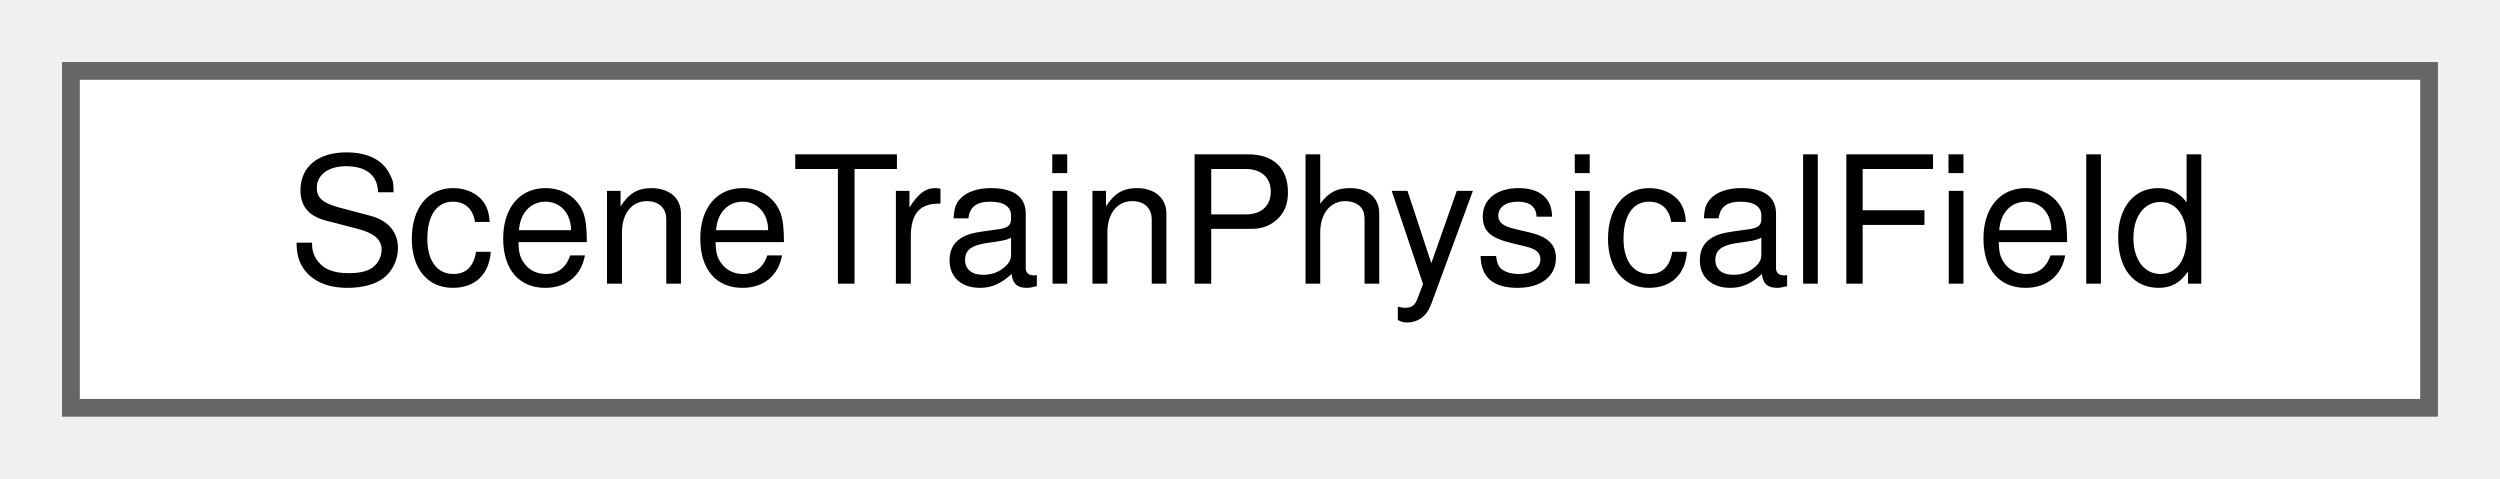
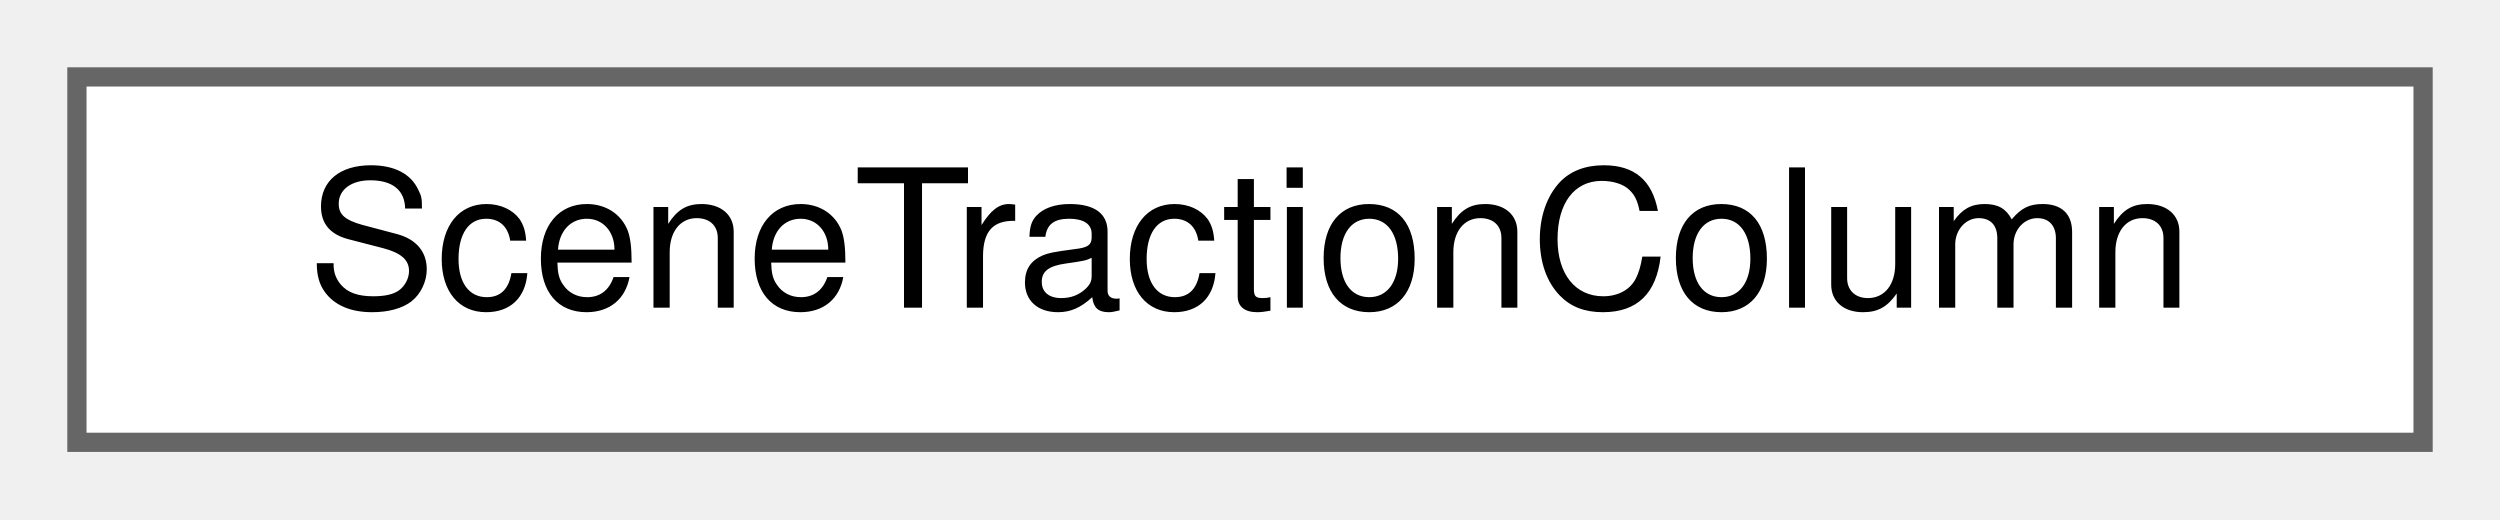
- <svg xmlns="http://www.w3.org/2000/svg" xmlns:xlink="http://www.w3.org/1999/xlink" width="141pt" height="27pt" viewBox="0.00 0.00 141.00 27.00">
+ <svg xmlns="http://www.w3.org/2000/svg" xmlns:xlink="http://www.w3.org/1999/xlink" width="130pt" height="27pt" viewBox="0.00 0.00 130.00 27.00">
  <g id="graph0" class="graph" transform="scale(1 1) rotate(0) translate(4 23)">
    <g id="Node000000" class="node">
      <g id="a_Node000000">
-         <a xlink:href="struct_scene_train_physical_field.html" target="_top" xlink:title=" ">
-           <polygon fill="white" stroke="#666666" points="133,-19 0,-19 0,0 133,0 133,-19" />
-           <text text-anchor="middle" x="66.5" y="-7" font-family="Helvetica,sans-Serif" font-size="10.00">SceneTrainPhysicalField</text>
+         <a xlink:href="struct_scene_traction_column.html" target="_top" xlink:title=" ">
+           <polygon fill="white" stroke="#666666" points="122,-19 0,-19 0,0 122,0 122,-19" />
+           <text text-anchor="middle" x="61" y="-7" font-family="Helvetica,sans-Serif" font-size="10.00">SceneTractionColumn</text>
        </a>
      </g>
    </g>
  </g>
</svg>
